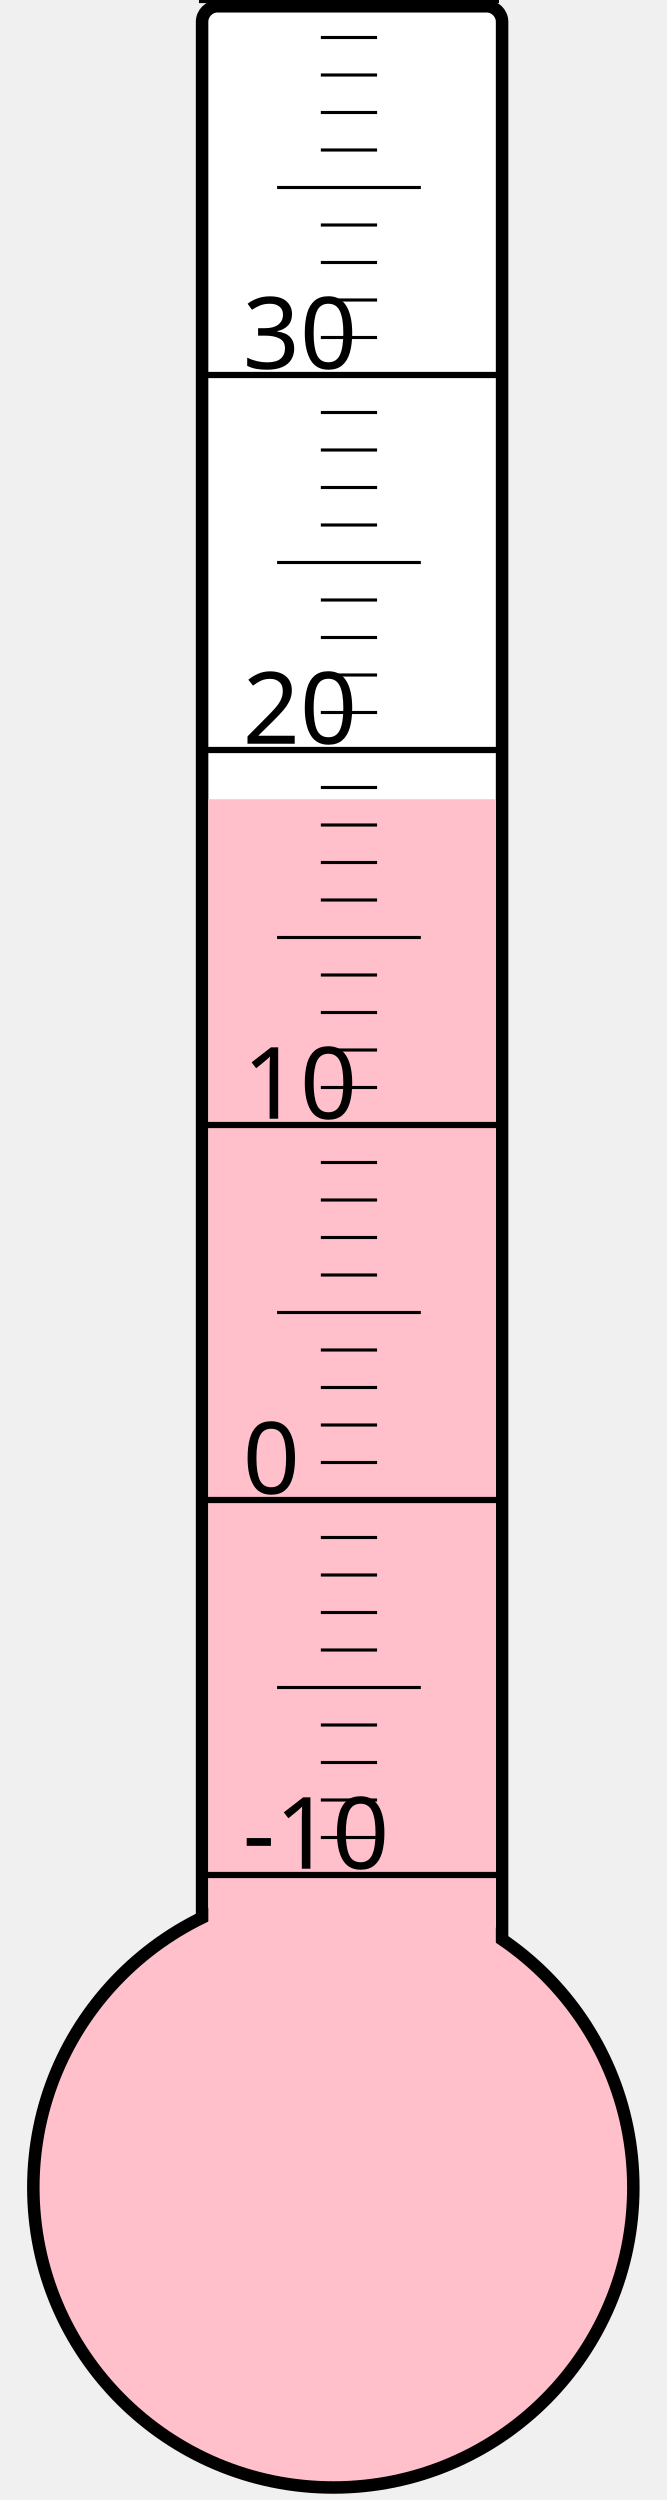
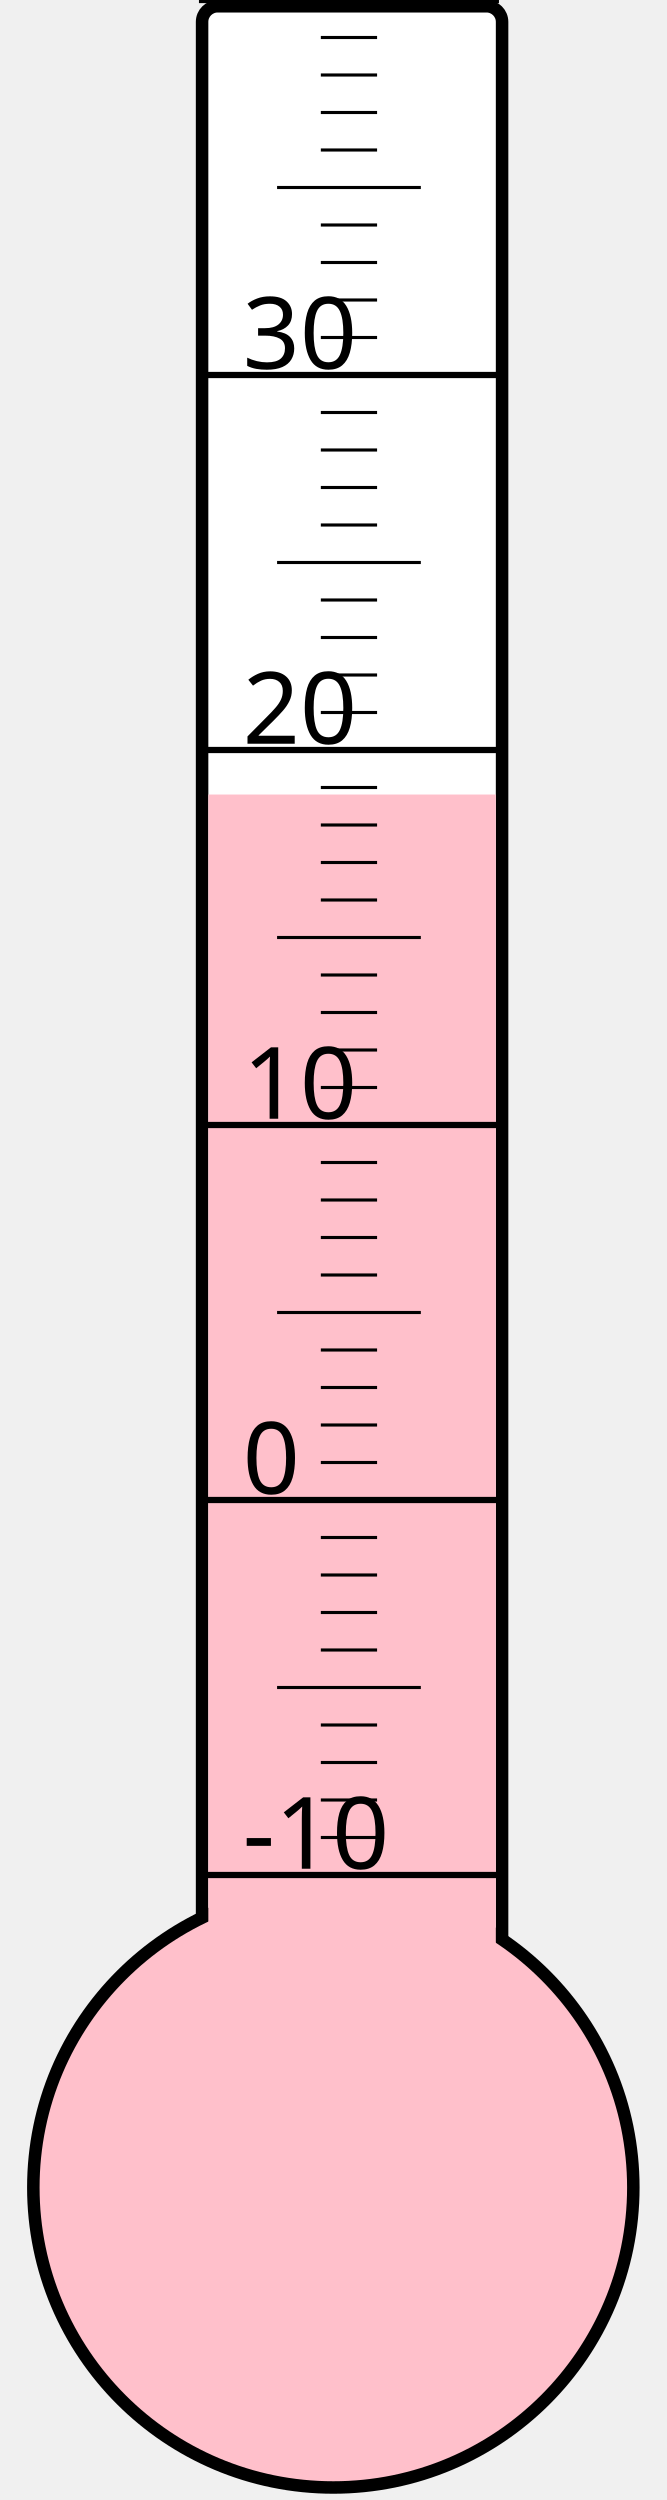
<svg xmlns="http://www.w3.org/2000/svg" width="40px" height="150px" viewBox="0 0 200 800">
  <rect width="200" height="800" x="0" y="0" style="fill: #ffffeb; fill-opacity: 0;" />
  <rect width="96" height="680" x="58" y="2" rx="5" ry="5" style="fill: white; fill-opacity: 1; stroke: black; stroke-width: 4;" />
  <circle cx="100" cy="700" r="96" style="fill: pink; stroke: black; stroke-width: 4;" />
-   <rect width="92" height="444.25" x="60" y="255.75" style="fill: pink; fill-opacity: 1; stroke-width: 0;" />
+   <rect width="92" height="445.75" x="60" y="254.25" style="fill: pink; fill-opacity: 1; stroke-width: 0;" />
  <text x="71" y="598" style="font-family: sans-serif; font-size: 24pt;">-10</text>
  <text x="71" y="478" style="font-family: sans-serif; font-size: 24pt;">0</text>
  <text x="71" y="358" style="font-family: sans-serif; font-size: 24pt;">10</text>
  <text x="71" y="238" style="font-family: sans-serif; font-size: 24pt;">20</text>
  <text x="71" y="118" style="font-family: sans-serif; font-size: 24pt;">30</text>
  <g style="stroke: black;">
    <line x1="57" y1="600" x2="153" y2="600" style="stroke-width: 2;" />
    <line x1="96" y1="588" x2="114" y2="588" style="stroke-width: 1;" />
    <line x1="96" y1="576" x2="114" y2="576" style="stroke-width: 1;" />
    <line x1="96" y1="564" x2="114" y2="564" style="stroke-width: 1;" />
    <line x1="96" y1="552" x2="114" y2="552" style="stroke-width: 1;" />
    <line x1="82" y1="540" x2="128" y2="540" style="stroke-width: 1;" />
    <line x1="96" y1="528" x2="114" y2="528" style="stroke-width: 1;" />
    <line x1="96" y1="516" x2="114" y2="516" style="stroke-width: 1;" />
    <line x1="96" y1="504" x2="114" y2="504" style="stroke-width: 1;" />
    <line x1="96" y1="492" x2="114" y2="492" style="stroke-width: 1;" />
    <line x1="57" y1="480" x2="153" y2="480" style="stroke-width: 2;" />
    <line x1="96" y1="468" x2="114" y2="468" style="stroke-width: 1;" />
    <line x1="96" y1="456" x2="114" y2="456" style="stroke-width: 1;" />
    <line x1="96" y1="444" x2="114" y2="444" style="stroke-width: 1;" />
    <line x1="96" y1="432" x2="114" y2="432" style="stroke-width: 1;" />
    <line x1="82" y1="420" x2="128" y2="420" style="stroke-width: 1;" />
    <line x1="96" y1="408" x2="114" y2="408" style="stroke-width: 1;" />
    <line x1="96" y1="396" x2="114" y2="396" style="stroke-width: 1;" />
    <line x1="96" y1="384" x2="114" y2="384" style="stroke-width: 1;" />
    <line x1="96" y1="372" x2="114" y2="372" style="stroke-width: 1;" />
    <line x1="57" y1="360" x2="153" y2="360" style="stroke-width: 2;" />
    <line x1="96" y1="348" x2="114" y2="348" style="stroke-width: 1;" />
    <line x1="96" y1="336" x2="114" y2="336" style="stroke-width: 1;" />
    <line x1="96" y1="324" x2="114" y2="324" style="stroke-width: 1;" />
    <line x1="96" y1="312" x2="114" y2="312" style="stroke-width: 1;" />
    <line x1="82" y1="300" x2="128" y2="300" style="stroke-width: 1;" />
    <line x1="96" y1="288" x2="114" y2="288" style="stroke-width: 1;" />
    <line x1="96" y1="276" x2="114" y2="276" style="stroke-width: 1;" />
    <line x1="96" y1="264" x2="114" y2="264" style="stroke-width: 1;" />
    <line x1="96" y1="252" x2="114" y2="252" style="stroke-width: 1;" />
    <line x1="57" y1="240" x2="153" y2="240" style="stroke-width: 2;" />
    <line x1="96" y1="228" x2="114" y2="228" style="stroke-width: 1;" />
    <line x1="96" y1="216" x2="114" y2="216" style="stroke-width: 1;" />
    <line x1="96" y1="204" x2="114" y2="204" style="stroke-width: 1;" />
    <line x1="96" y1="192" x2="114" y2="192" style="stroke-width: 1;" />
    <line x1="82" y1="180" x2="128" y2="180" style="stroke-width: 1;" />
    <line x1="96" y1="168" x2="114" y2="168" style="stroke-width: 1;" />
    <line x1="96" y1="156" x2="114" y2="156" style="stroke-width: 1;" />
    <line x1="96" y1="144" x2="114" y2="144" style="stroke-width: 1;" />
    <line x1="96" y1="132" x2="114" y2="132" style="stroke-width: 1;" />
    <line x1="57" y1="120" x2="153" y2="120" style="stroke-width: 2;" />
    <line x1="96" y1="108" x2="114" y2="108" style="stroke-width: 1;" />
    <line x1="96" y1="96" x2="114" y2="96" style="stroke-width: 1;" />
    <line x1="96" y1="84" x2="114" y2="84" style="stroke-width: 1;" />
    <line x1="96" y1="72" x2="114" y2="72" style="stroke-width: 1;" />
    <line x1="82" y1="60" x2="128" y2="60" style="stroke-width: 1;" />
    <line x1="96" y1="48" x2="114" y2="48" style="stroke-width: 1;" />
    <line x1="96" y1="36" x2="114" y2="36" style="stroke-width: 1;" />
    <line x1="96" y1="24" x2="114" y2="24" style="stroke-width: 1;" />
    <line x1="96" y1="12" x2="114" y2="12" style="stroke-width: 1;" />
    <line x1="57" y1="0" x2="153" y2="0" style="stroke-width: 2;" />
  </g>
</svg>
